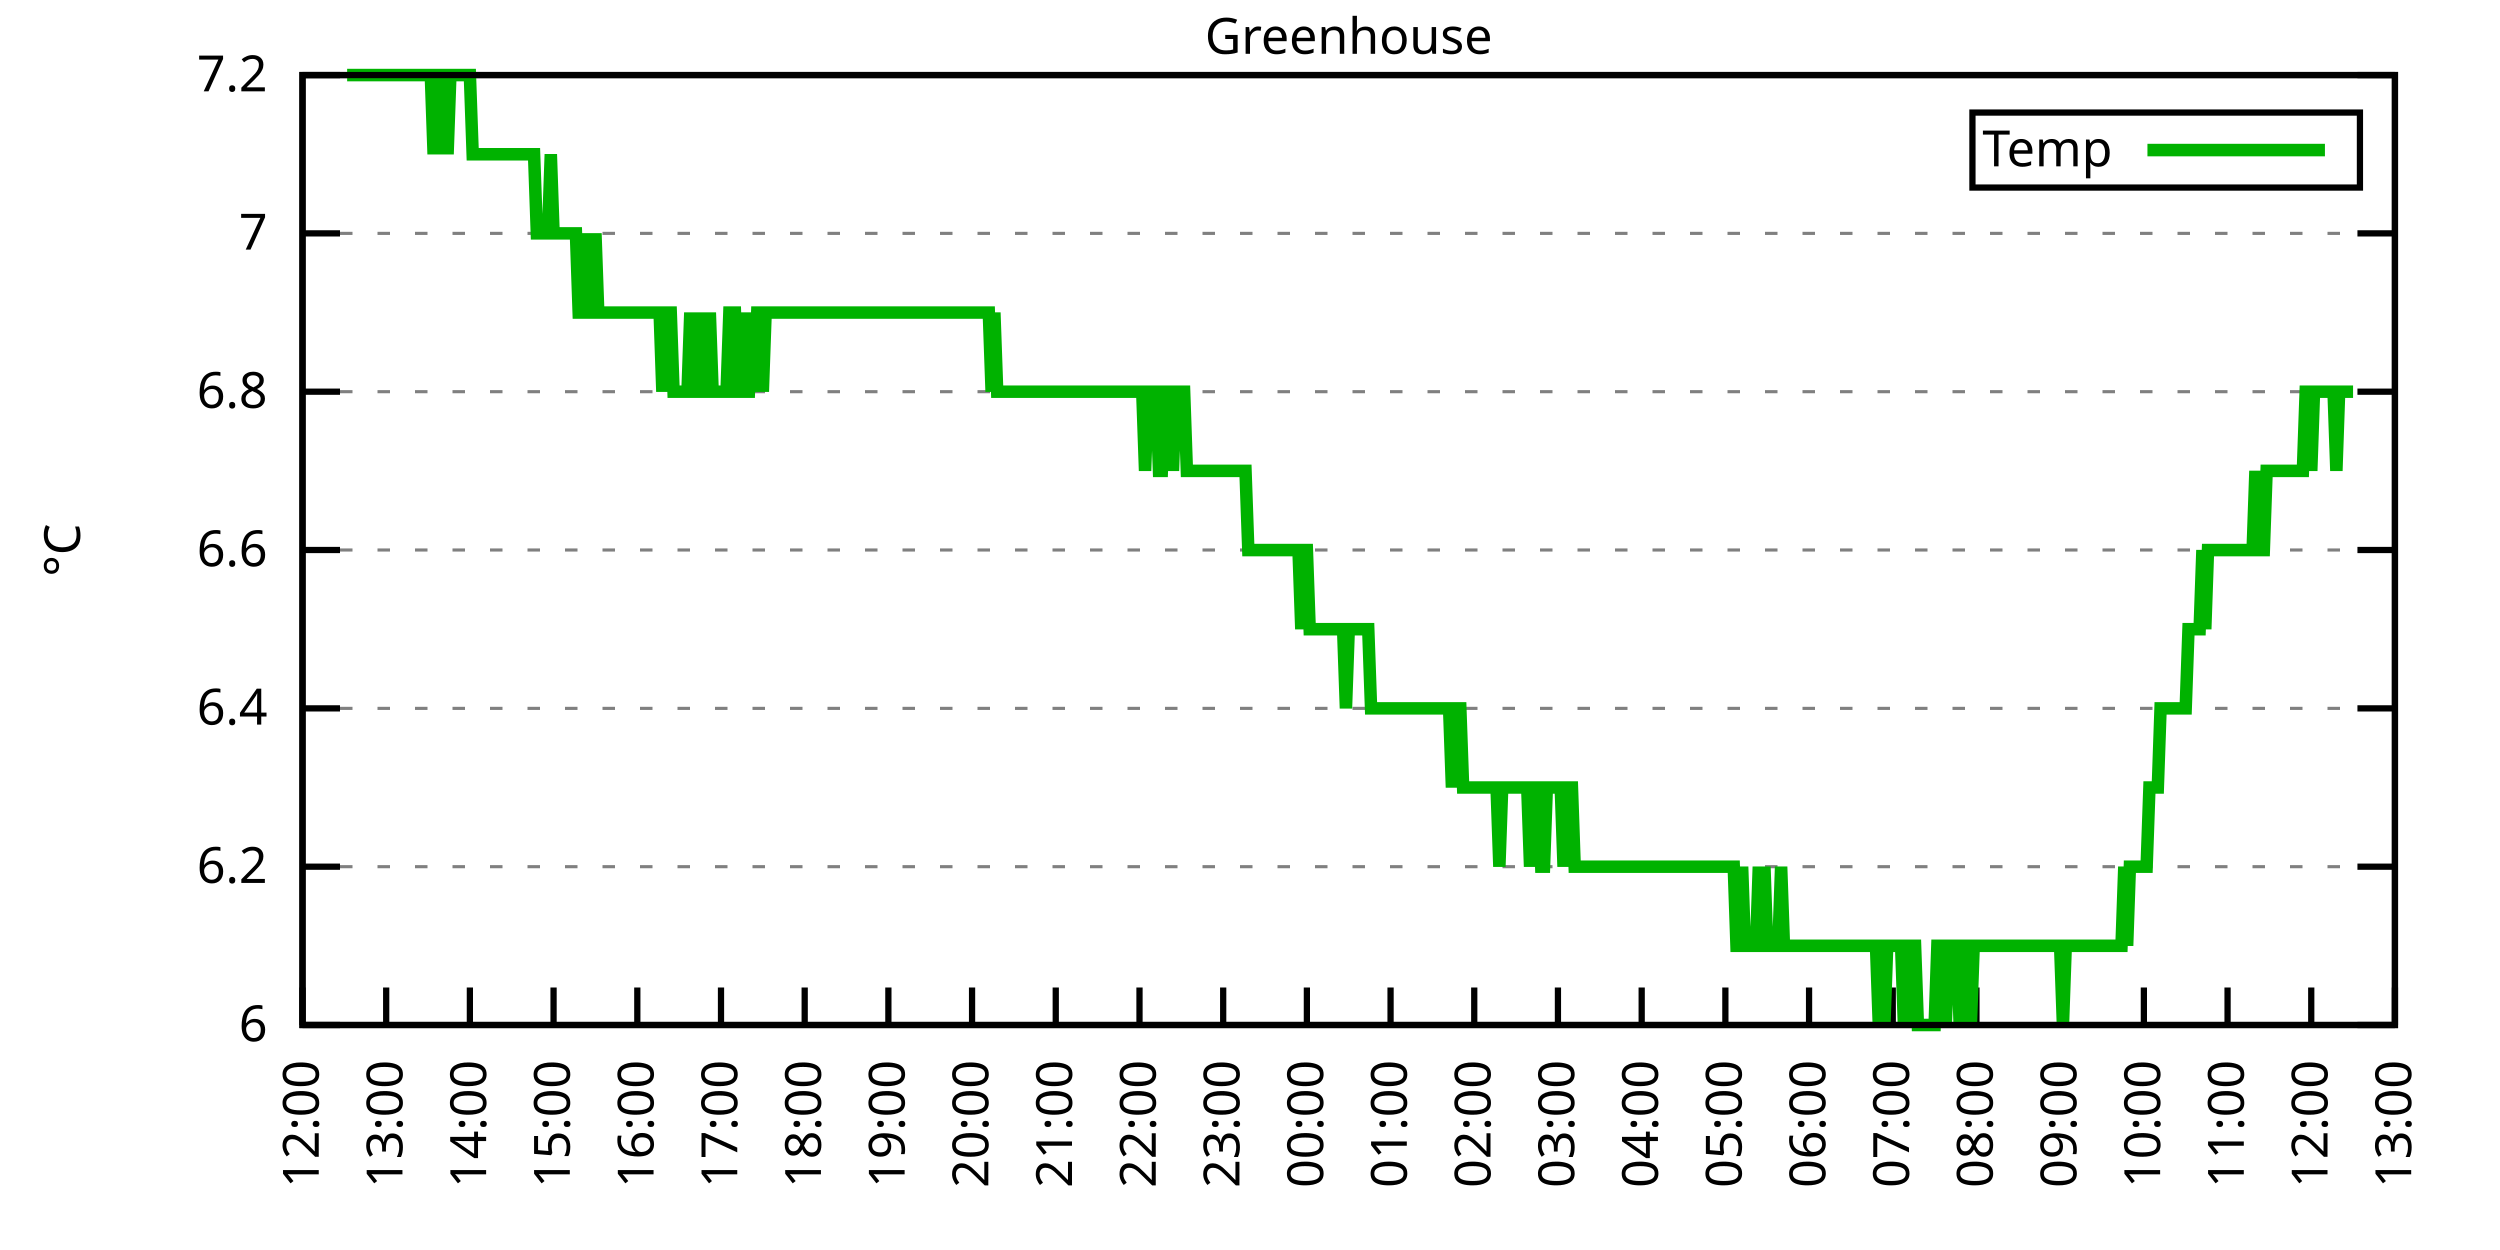
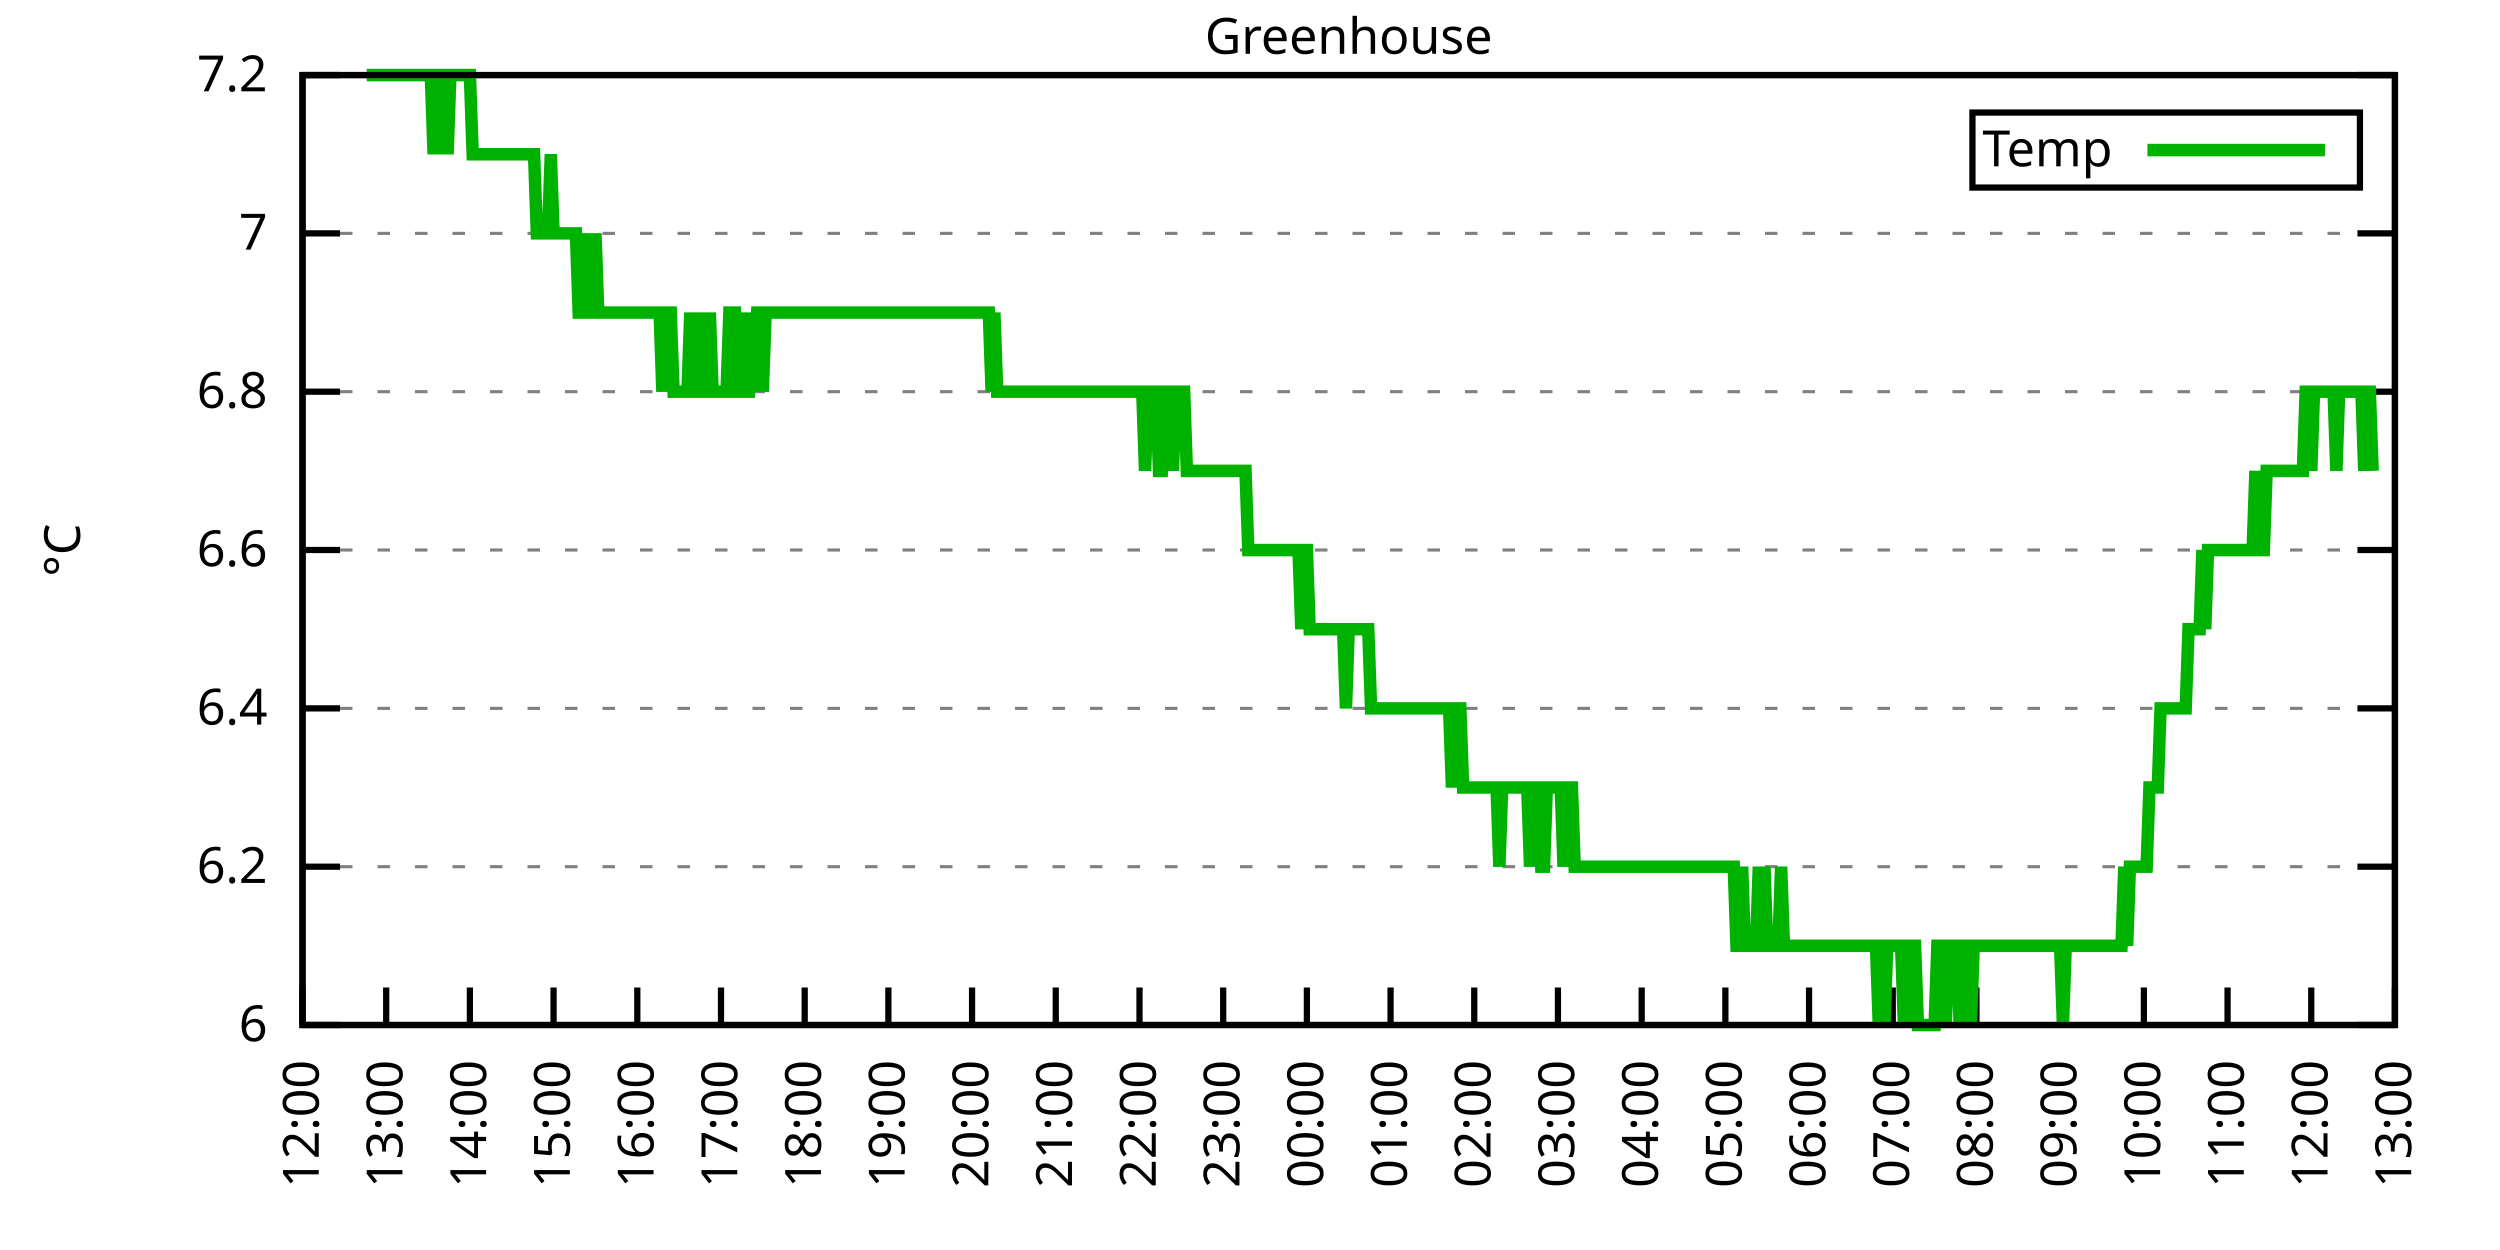
<svg xmlns="http://www.w3.org/2000/svg" xmlns:xlink="http://www.w3.org/1999/xlink" width="400" height="200" viewBox="0 0 400 200">
  <g id="gnuplot_canvas">
    <rect x="0" y="0" width="400" height="200" fill="none" />
    <defs>
      <circle id="gpDot" r="0.5" stroke-width="0.5" stroke="currentColor" />
      <path id="gpPt0" stroke-width="0.333" stroke="currentColor" d="M-1,0 h2 M0,-1 v2" />
      <path id="gpPt1" stroke-width="0.333" stroke="currentColor" d="M-1,-1 L1,1 M1,-1 L-1,1" />
      <path id="gpPt2" stroke-width="0.333" stroke="currentColor" d="M-1,0 L1,0 M0,-1 L0,1 M-1,-1 L1,1 M-1,1 L1,-1" />
      <rect id="gpPt3" stroke-width="0.333" stroke="currentColor" x="-1" y="-1" width="2" height="2" />
      <rect id="gpPt4" stroke-width="0.333" stroke="currentColor" fill="currentColor" x="-1" y="-1" width="2" height="2" />
      <circle id="gpPt5" stroke-width="0.333" stroke="currentColor" cx="0" cy="0" r="1" />
      <use xlink:href="#gpPt5" id="gpPt6" fill="currentColor" stroke="none" />
      <path id="gpPt7" stroke-width="0.333" stroke="currentColor" d="M0,-1.33 L-1.33,0.67 L1.33,0.67 z" />
      <use xlink:href="#gpPt7" id="gpPt8" fill="currentColor" stroke="none" />
      <use xlink:href="#gpPt7" id="gpPt9" stroke="currentColor" transform="rotate(180)" />
      <use xlink:href="#gpPt9" id="gpPt10" fill="currentColor" stroke="none" />
      <use xlink:href="#gpPt3" id="gpPt11" stroke="currentColor" transform="rotate(45)" />
      <use xlink:href="#gpPt11" id="gpPt12" fill="currentColor" stroke="none" />
      <path id="gpPt13" stroke-width="0.333" stroke="currentColor" d="M0,1.330 L1.265,0.411 L0.782,-1.067 L-0.782,-1.076 L-1.265,0.411 z" />
      <use xlink:href="#gpPt13" id="gpPt14" fill="currentColor" stroke="none" />
      <filter id="textbox" filterUnits="objectBoundingBox" x="0" y="0" height="1" width="1">
        <feFlood flood-color="white" flood-opacity="1" result="bgnd" />
        <feComposite in="SourceGraphic" in2="bgnd" operator="atop" />
      </filter>
      <filter id="greybox" filterUnits="objectBoundingBox" x="0" y="0" height="1" width="1">
        <feFlood flood-color="lightgrey" flood-opacity="1" result="grey" />
        <feComposite in="SourceGraphic" in2="grey" operator="atop" />
      </filter>
    </defs>
    <g fill="none" color="white" stroke="currentColor" stroke-width="1.00" stroke-linecap="butt" stroke-linejoin="miter">
</g>
    <g fill="none" color="black" stroke="currentColor" stroke-width="1.00" stroke-linecap="butt" stroke-linejoin="miter">
      <g stroke="none" shape-rendering="crispEdges">
        <polygon fill="rgb(255, 255, 255)" points="48.40,164.00 383.18,164.00 383.18,12.02 48.40,12.02 " />
      </g>
    </g>
    <g fill="none" color="black" stroke="currentColor" stroke-width="1.00" stroke-linecap="butt" stroke-linejoin="miter">
</g>
    <g fill="none" color="black" stroke="black" stroke-width="0.50" stroke-linecap="butt" stroke-linejoin="miter">
</g>
    <g fill="none" color="gray" stroke="currentColor" stroke-width="0.50" stroke-linecap="butt" stroke-linejoin="miter">
      <path stroke="gray" stroke-dasharray="2,4" class="gridline" d="M48.40,164.00 L383.19,164.00  " />
    </g>
    <g fill="none" color="gray" stroke="gray" stroke-width="1.00" stroke-linecap="butt" stroke-linejoin="miter">
</g>
    <g fill="none" color="black" stroke="currentColor" stroke-width="1.00" stroke-linecap="butt" stroke-linejoin="miter">
      <path stroke="black" d="M48.40,164.00 L54.40,164.00 M383.19,164.00 L377.19,164.00  " />
      <g transform="translate(42.80,166.60)" stroke="none" fill="black" font-family="Sans" font-size="8.00" text-anchor="end">
        <text>
          <tspan font-family="Sans"> 6</tspan>
        </text>
      </g>
    </g>
    <g fill="none" color="black" stroke="currentColor" stroke-width="1.00" stroke-linecap="butt" stroke-linejoin="miter">
</g>
    <g fill="none" color="black" stroke="black" stroke-width="0.50" stroke-linecap="butt" stroke-linejoin="miter">
</g>
    <g fill="none" color="gray" stroke="currentColor" stroke-width="0.50" stroke-linecap="butt" stroke-linejoin="miter">
      <path stroke="gray" stroke-dasharray="2,4" class="gridline" d="M48.40,138.67 L383.19,138.67  " />
    </g>
    <g fill="none" color="gray" stroke="gray" stroke-width="1.00" stroke-linecap="butt" stroke-linejoin="miter">
</g>
    <g fill="none" color="black" stroke="currentColor" stroke-width="1.00" stroke-linecap="butt" stroke-linejoin="miter">
      <path stroke="black" d="M48.40,138.67 L54.40,138.67 M383.19,138.67 L377.19,138.67  " />
      <g transform="translate(42.80,141.27)" stroke="none" fill="black" font-family="Sans" font-size="8.00" text-anchor="end">
        <text>
          <tspan font-family="Sans"> 6.2</tspan>
        </text>
      </g>
    </g>
    <g fill="none" color="black" stroke="currentColor" stroke-width="1.00" stroke-linecap="butt" stroke-linejoin="miter">
</g>
    <g fill="none" color="black" stroke="black" stroke-width="0.50" stroke-linecap="butt" stroke-linejoin="miter">
</g>
    <g fill="none" color="gray" stroke="currentColor" stroke-width="0.50" stroke-linecap="butt" stroke-linejoin="miter">
      <path stroke="gray" stroke-dasharray="2,4" class="gridline" d="M48.40,113.34 L383.19,113.34  " />
    </g>
    <g fill="none" color="gray" stroke="gray" stroke-width="1.00" stroke-linecap="butt" stroke-linejoin="miter">
</g>
    <g fill="none" color="black" stroke="currentColor" stroke-width="1.00" stroke-linecap="butt" stroke-linejoin="miter">
      <path stroke="black" d="M48.40,113.34 L54.40,113.34 M383.19,113.34 L377.19,113.34  " />
      <g transform="translate(42.80,115.94)" stroke="none" fill="black" font-family="Sans" font-size="8.00" text-anchor="end">
        <text>
          <tspan font-family="Sans"> 6.4</tspan>
        </text>
      </g>
    </g>
    <g fill="none" color="black" stroke="currentColor" stroke-width="1.00" stroke-linecap="butt" stroke-linejoin="miter">
</g>
    <g fill="none" color="black" stroke="black" stroke-width="0.50" stroke-linecap="butt" stroke-linejoin="miter">
</g>
    <g fill="none" color="gray" stroke="currentColor" stroke-width="0.50" stroke-linecap="butt" stroke-linejoin="miter">
      <path stroke="gray" stroke-dasharray="2,4" class="gridline" d="M48.40,88.00 L383.19,88.00  " />
    </g>
    <g fill="none" color="gray" stroke="gray" stroke-width="1.00" stroke-linecap="butt" stroke-linejoin="miter">
</g>
    <g fill="none" color="black" stroke="currentColor" stroke-width="1.00" stroke-linecap="butt" stroke-linejoin="miter">
      <path stroke="black" d="M48.40,88.00 L54.40,88.00 M383.19,88.00 L377.19,88.00  " />
      <g transform="translate(42.80,90.60)" stroke="none" fill="black" font-family="Sans" font-size="8.00" text-anchor="end">
        <text>
          <tspan font-family="Sans"> 6.6</tspan>
        </text>
      </g>
    </g>
    <g fill="none" color="black" stroke="currentColor" stroke-width="1.00" stroke-linecap="butt" stroke-linejoin="miter">
</g>
    <g fill="none" color="black" stroke="black" stroke-width="0.50" stroke-linecap="butt" stroke-linejoin="miter">
</g>
    <g fill="none" color="gray" stroke="currentColor" stroke-width="0.50" stroke-linecap="butt" stroke-linejoin="miter">
      <path stroke="gray" stroke-dasharray="2,4" class="gridline" d="M48.40,62.67 L383.19,62.67  " />
    </g>
    <g fill="none" color="gray" stroke="gray" stroke-width="1.00" stroke-linecap="butt" stroke-linejoin="miter">
</g>
    <g fill="none" color="black" stroke="currentColor" stroke-width="1.00" stroke-linecap="butt" stroke-linejoin="miter">
      <path stroke="black" d="M48.40,62.67 L54.40,62.67 M383.19,62.67 L377.19,62.67  " />
      <g transform="translate(42.80,65.27)" stroke="none" fill="black" font-family="Sans" font-size="8.00" text-anchor="end">
        <text>
          <tspan font-family="Sans"> 6.8</tspan>
        </text>
      </g>
    </g>
    <g fill="none" color="black" stroke="currentColor" stroke-width="1.00" stroke-linecap="butt" stroke-linejoin="miter">
</g>
    <g fill="none" color="black" stroke="black" stroke-width="0.50" stroke-linecap="butt" stroke-linejoin="miter">
</g>
    <g fill="none" color="gray" stroke="currentColor" stroke-width="0.50" stroke-linecap="butt" stroke-linejoin="miter">
      <path stroke="gray" stroke-dasharray="2,4" class="gridline" d="M48.40,37.34 L383.19,37.34  " />
    </g>
    <g fill="none" color="gray" stroke="gray" stroke-width="1.00" stroke-linecap="butt" stroke-linejoin="miter">
</g>
    <g fill="none" color="black" stroke="currentColor" stroke-width="1.00" stroke-linecap="butt" stroke-linejoin="miter">
      <path stroke="black" d="M48.40,37.34 L54.40,37.34 M383.19,37.34 L377.19,37.34  " />
      <g transform="translate(42.80,39.94)" stroke="none" fill="black" font-family="Sans" font-size="8.00" text-anchor="end">
        <text>
          <tspan font-family="Sans"> 7</tspan>
        </text>
      </g>
    </g>
    <g fill="none" color="black" stroke="currentColor" stroke-width="1.00" stroke-linecap="butt" stroke-linejoin="miter">
</g>
    <g fill="none" color="black" stroke="black" stroke-width="0.50" stroke-linecap="butt" stroke-linejoin="miter">
</g>
    <g fill="none" color="gray" stroke="currentColor" stroke-width="0.50" stroke-linecap="butt" stroke-linejoin="miter">
      <path stroke="gray" stroke-dasharray="2,4" class="gridline" d="M48.40,12.01 L383.19,12.01  " />
    </g>
    <g fill="none" color="gray" stroke="gray" stroke-width="1.00" stroke-linecap="butt" stroke-linejoin="miter">
</g>
    <g fill="none" color="black" stroke="currentColor" stroke-width="1.00" stroke-linecap="butt" stroke-linejoin="miter">
      <path stroke="black" d="M48.40,12.01 L54.40,12.01 M383.19,12.01 L377.19,12.01  " />
      <g transform="translate(42.80,14.61)" stroke="none" fill="black" font-family="Sans" font-size="8.00" text-anchor="end">
        <text>
          <tspan font-family="Sans"> 7.2</tspan>
        </text>
      </g>
    </g>
    <g fill="none" color="black" stroke="currentColor" stroke-width="1.00" stroke-linecap="butt" stroke-linejoin="miter">
      <path stroke="black" d="M48.40,164.00 L48.40,158.00  " />
      <g transform="translate(51.00,169.60) rotate(270.00)" stroke="none" fill="black" font-family="Sans" font-size="8.00" text-anchor="end">
        <text>
          <tspan font-family="Sans">12:00</tspan>
        </text>
      </g>
    </g>
    <g fill="none" color="black" stroke="currentColor" stroke-width="1.00" stroke-linecap="butt" stroke-linejoin="miter">
      <path stroke="black" d="M61.79,164.00 L61.79,158.00  " />
      <g transform="translate(64.39,169.60) rotate(270.00)" stroke="none" fill="black" font-family="Sans" font-size="8.00" text-anchor="end">
        <text>
          <tspan font-family="Sans">13:00</tspan>
        </text>
      </g>
    </g>
    <g fill="none" color="black" stroke="currentColor" stroke-width="1.00" stroke-linecap="butt" stroke-linejoin="miter">
      <path stroke="black" d="M75.18,164.00 L75.18,158.00  " />
      <g transform="translate(77.78,169.60) rotate(270.00)" stroke="none" fill="black" font-family="Sans" font-size="8.00" text-anchor="end">
        <text>
          <tspan font-family="Sans">14:00</tspan>
        </text>
      </g>
    </g>
    <g fill="none" color="black" stroke="currentColor" stroke-width="1.00" stroke-linecap="butt" stroke-linejoin="miter">
      <path stroke="black" d="M88.57,164.00 L88.57,158.00  " />
      <g transform="translate(91.17,169.60) rotate(270.00)" stroke="none" fill="black" font-family="Sans" font-size="8.00" text-anchor="end">
        <text>
          <tspan font-family="Sans">15:00</tspan>
        </text>
      </g>
    </g>
    <g fill="none" color="black" stroke="currentColor" stroke-width="1.00" stroke-linecap="butt" stroke-linejoin="miter">
      <path stroke="black" d="M101.97,164.00 L101.97,158.00  " />
      <g transform="translate(104.57,169.60) rotate(270.00)" stroke="none" fill="black" font-family="Sans" font-size="8.00" text-anchor="end">
        <text>
          <tspan font-family="Sans">16:00</tspan>
        </text>
      </g>
    </g>
    <g fill="none" color="black" stroke="currentColor" stroke-width="1.00" stroke-linecap="butt" stroke-linejoin="miter">
      <path stroke="black" d="M115.36,164.00 L115.36,158.00  " />
      <g transform="translate(117.96,169.60) rotate(270.00)" stroke="none" fill="black" font-family="Sans" font-size="8.00" text-anchor="end">
        <text>
          <tspan font-family="Sans">17:00</tspan>
        </text>
      </g>
    </g>
    <g fill="none" color="black" stroke="currentColor" stroke-width="1.00" stroke-linecap="butt" stroke-linejoin="miter">
      <path stroke="black" d="M128.75,164.00 L128.75,158.00  " />
      <g transform="translate(131.35,169.60) rotate(270.00)" stroke="none" fill="black" font-family="Sans" font-size="8.00" text-anchor="end">
        <text>
          <tspan font-family="Sans">18:00</tspan>
        </text>
      </g>
    </g>
    <g fill="none" color="black" stroke="currentColor" stroke-width="1.00" stroke-linecap="butt" stroke-linejoin="miter">
      <path stroke="black" d="M142.14,164.00 L142.14,158.00  " />
      <g transform="translate(144.74,169.60) rotate(270.00)" stroke="none" fill="black" font-family="Sans" font-size="8.00" text-anchor="end">
        <text>
          <tspan font-family="Sans">19:00</tspan>
        </text>
      </g>
    </g>
    <g fill="none" color="black" stroke="currentColor" stroke-width="1.00" stroke-linecap="butt" stroke-linejoin="miter">
      <path stroke="black" d="M155.53,164.00 L155.53,158.00  " />
      <g transform="translate(158.13,169.60) rotate(270.00)" stroke="none" fill="black" font-family="Sans" font-size="8.00" text-anchor="end">
        <text>
          <tspan font-family="Sans">20:00</tspan>
        </text>
      </g>
    </g>
    <g fill="none" color="black" stroke="currentColor" stroke-width="1.00" stroke-linecap="butt" stroke-linejoin="miter">
      <path stroke="black" d="M168.92,164.00 L168.92,158.00  " />
      <g transform="translate(171.52,169.60) rotate(270.00)" stroke="none" fill="black" font-family="Sans" font-size="8.00" text-anchor="end">
        <text>
          <tspan font-family="Sans">21:00</tspan>
        </text>
      </g>
    </g>
    <g fill="none" color="black" stroke="currentColor" stroke-width="1.00" stroke-linecap="butt" stroke-linejoin="miter">
      <path stroke="black" d="M182.32,164.00 L182.32,158.00  " />
      <g transform="translate(184.92,169.60) rotate(270.00)" stroke="none" fill="black" font-family="Sans" font-size="8.00" text-anchor="end">
        <text>
          <tspan font-family="Sans">22:00</tspan>
        </text>
      </g>
    </g>
    <g fill="none" color="black" stroke="currentColor" stroke-width="1.00" stroke-linecap="butt" stroke-linejoin="miter">
      <path stroke="black" d="M195.71,164.00 L195.71,158.00  " />
      <g transform="translate(198.31,169.60) rotate(270.00)" stroke="none" fill="black" font-family="Sans" font-size="8.00" text-anchor="end">
        <text>
          <tspan font-family="Sans">23:00</tspan>
        </text>
      </g>
    </g>
    <g fill="none" color="black" stroke="currentColor" stroke-width="1.00" stroke-linecap="butt" stroke-linejoin="miter">
      <path stroke="black" d="M209.10,164.00 L209.10,158.00  " />
      <g transform="translate(211.70,169.60) rotate(270.00)" stroke="none" fill="black" font-family="Sans" font-size="8.00" text-anchor="end">
        <text>
          <tspan font-family="Sans">00:00</tspan>
        </text>
      </g>
    </g>
    <g fill="none" color="black" stroke="currentColor" stroke-width="1.00" stroke-linecap="butt" stroke-linejoin="miter">
      <path stroke="black" d="M222.49,164.00 L222.49,158.00  " />
      <g transform="translate(225.09,169.60) rotate(270.00)" stroke="none" fill="black" font-family="Sans" font-size="8.00" text-anchor="end">
        <text>
          <tspan font-family="Sans">01:00</tspan>
        </text>
      </g>
    </g>
    <g fill="none" color="black" stroke="currentColor" stroke-width="1.00" stroke-linecap="butt" stroke-linejoin="miter">
      <path stroke="black" d="M235.88,164.00 L235.88,158.00  " />
      <g transform="translate(238.48,169.60) rotate(270.00)" stroke="none" fill="black" font-family="Sans" font-size="8.00" text-anchor="end">
        <text>
          <tspan font-family="Sans">02:00</tspan>
        </text>
      </g>
    </g>
    <g fill="none" color="black" stroke="currentColor" stroke-width="1.00" stroke-linecap="butt" stroke-linejoin="miter">
      <path stroke="black" d="M249.27,164.00 L249.27,158.00  " />
      <g transform="translate(251.87,169.60) rotate(270.00)" stroke="none" fill="black" font-family="Sans" font-size="8.00" text-anchor="end">
        <text>
          <tspan font-family="Sans">03:00</tspan>
        </text>
      </g>
    </g>
    <g fill="none" color="black" stroke="currentColor" stroke-width="1.00" stroke-linecap="butt" stroke-linejoin="miter">
      <path stroke="black" d="M262.67,164.00 L262.67,158.00  " />
      <g transform="translate(265.27,169.60) rotate(270.00)" stroke="none" fill="black" font-family="Sans" font-size="8.00" text-anchor="end">
        <text>
          <tspan font-family="Sans">04:00</tspan>
        </text>
      </g>
    </g>
    <g fill="none" color="black" stroke="currentColor" stroke-width="1.00" stroke-linecap="butt" stroke-linejoin="miter">
      <path stroke="black" d="M276.06,164.00 L276.06,158.00  " />
      <g transform="translate(278.66,169.60) rotate(270.00)" stroke="none" fill="black" font-family="Sans" font-size="8.00" text-anchor="end">
        <text>
          <tspan font-family="Sans">05:00</tspan>
        </text>
      </g>
    </g>
    <g fill="none" color="black" stroke="currentColor" stroke-width="1.00" stroke-linecap="butt" stroke-linejoin="miter">
      <path stroke="black" d="M289.45,164.00 L289.45,158.00  " />
      <g transform="translate(292.05,169.60) rotate(270.00)" stroke="none" fill="black" font-family="Sans" font-size="8.00" text-anchor="end">
        <text>
          <tspan font-family="Sans">06:00</tspan>
        </text>
      </g>
    </g>
    <g fill="none" color="black" stroke="currentColor" stroke-width="1.00" stroke-linecap="butt" stroke-linejoin="miter">
      <path stroke="black" d="M302.84,164.00 L302.84,158.00  " />
      <g transform="translate(305.44,169.60) rotate(270.00)" stroke="none" fill="black" font-family="Sans" font-size="8.00" text-anchor="end">
        <text>
          <tspan font-family="Sans">07:00</tspan>
        </text>
      </g>
    </g>
    <g fill="none" color="black" stroke="currentColor" stroke-width="1.00" stroke-linecap="butt" stroke-linejoin="miter">
      <path stroke="black" d="M316.23,164.00 L316.23,158.00  " />
      <g transform="translate(318.83,169.60) rotate(270.00)" stroke="none" fill="black" font-family="Sans" font-size="8.00" text-anchor="end">
        <text>
          <tspan font-family="Sans">08:00</tspan>
        </text>
      </g>
    </g>
    <g fill="none" color="black" stroke="currentColor" stroke-width="1.00" stroke-linecap="butt" stroke-linejoin="miter">
      <path stroke="black" d="M329.62,164.00 L329.62,158.00  " />
      <g transform="translate(332.22,169.60) rotate(270.00)" stroke="none" fill="black" font-family="Sans" font-size="8.00" text-anchor="end">
        <text>
          <tspan font-family="Sans">09:00</tspan>
        </text>
      </g>
    </g>
    <g fill="none" color="black" stroke="currentColor" stroke-width="1.00" stroke-linecap="butt" stroke-linejoin="miter">
      <path stroke="black" d="M343.02,164.00 L343.02,158.00  " />
      <g transform="translate(345.62,169.60) rotate(270.00)" stroke="none" fill="black" font-family="Sans" font-size="8.00" text-anchor="end">
        <text>
          <tspan font-family="Sans">10:00</tspan>
        </text>
      </g>
    </g>
    <g fill="none" color="black" stroke="currentColor" stroke-width="1.00" stroke-linecap="butt" stroke-linejoin="miter">
      <path stroke="black" d="M356.41,164.00 L356.41,158.00  " />
      <g transform="translate(359.01,169.60) rotate(270.00)" stroke="none" fill="black" font-family="Sans" font-size="8.00" text-anchor="end">
        <text>
          <tspan font-family="Sans">11:00</tspan>
        </text>
      </g>
    </g>
    <g fill="none" color="black" stroke="currentColor" stroke-width="1.00" stroke-linecap="butt" stroke-linejoin="miter">
      <path stroke="black" d="M369.80,164.00 L369.80,158.00  " />
      <g transform="translate(372.40,169.60) rotate(270.00)" stroke="none" fill="black" font-family="Sans" font-size="8.00" text-anchor="end">
        <text>
          <tspan font-family="Sans">12:00</tspan>
        </text>
      </g>
    </g>
    <g fill="none" color="black" stroke="currentColor" stroke-width="1.00" stroke-linecap="butt" stroke-linejoin="miter">
      <path stroke="black" d="M383.19,164.00 L383.19,158.00  " />
      <g transform="translate(385.79,169.60) rotate(270.00)" stroke="none" fill="black" font-family="Sans" font-size="8.00" text-anchor="end">
        <text>
          <tspan font-family="Sans">13:00</tspan>
        </text>
      </g>
    </g>
    <g fill="none" color="black" stroke="currentColor" stroke-width="1.00" stroke-linecap="butt" stroke-linejoin="miter">
</g>
    <g fill="none" color="black" stroke="currentColor" stroke-width="1.00" stroke-linecap="butt" stroke-linejoin="miter">
      <path stroke="black" d="M48.40,12.01 L48.40,164.00 L383.19,164.00 L383.19,12.01 L48.40,12.01 Z  " />
    </g>
    <g fill="none" color="black" stroke="currentColor" stroke-width="1.00" stroke-linecap="butt" stroke-linejoin="miter">
</g>
    <g fill="none" color="black" stroke="currentColor" stroke-width="1.00" stroke-linecap="butt" stroke-linejoin="miter">
      <path stroke="black" d="M315.59,30.01 L315.59,18.01 L377.59,18.01 L377.59,30.01 L315.59,30.01 Z  " />
    </g>
    <g id="Greenhouse_plot_1">
      <g fill="none" color="white" stroke="black" stroke-width="2.00" stroke-linecap="butt" stroke-linejoin="miter">
</g>
      <g fill="none" color="black" stroke="currentColor" stroke-width="2.00" stroke-linecap="butt" stroke-linejoin="miter">
        <g transform="translate(337.99,26.61)" stroke="none" fill="black" font-family="Sans" font-size="8.00" text-anchor="end">
          <text>
            <tspan font-family="Sans">Temp</tspan>
          </text>
        </g>
      </g>
      <g fill="none" color="black" stroke="currentColor" stroke-width="2.00" stroke-linecap="butt" stroke-linejoin="miter">
-         <path stroke="rgb(  0, 178,   0)" d="M343.59,24.01 L371.99,24.01 M55.54,12.01 L55.99,12.01 L56.43,12.01 L56.88,12.01 L57.33,12.01 L57.77,12.01   L58.22,12.01 L58.67,12.01 L59.11,12.01 L59.56,12.01 L60.01,12.01 L60.45,12.01 L60.90,12.01 L61.35,12.01   L61.79,12.01 L62.24,12.01 L62.68,12.01 L63.13,12.01 L63.58,12.01 L64.02,12.01 L64.47,12.01 L64.92,12.01   L65.36,12.01 L65.81,12.01 L66.26,12.01 L66.70,12.01 L67.15,12.01 L67.59,12.01 L68.04,12.01 L68.49,12.01   L68.93,12.01 L69.38,24.68 L69.83,12.01 L70.27,24.68 L70.72,12.01 L71.17,12.01 L71.61,24.68 L72.06,12.01   L72.50,12.01 L72.95,12.01 L73.40,12.01 L73.84,12.01 L74.29,12.01 L74.74,12.01 L75.18,12.01 L75.63,24.68   L76.08,24.68 L76.52,24.68 L76.97,24.68 L77.42,24.68 L77.86,24.68 L78.31,24.68 L78.75,24.68 L79.20,24.68   L79.65,24.68 L80.09,24.68 L80.54,24.68 L80.99,24.68 L81.43,24.68 L81.88,24.68 L82.33,24.68 L82.77,24.68   L83.22,24.68 L83.66,24.68 L84.11,24.68 L84.56,24.68 L85.00,24.68 L85.45,24.68 L85.90,37.34 L86.34,37.34   L86.79,37.34 L87.24,37.34 L87.68,37.34 L88.13,24.68 L88.57,37.34 L89.02,37.34 L89.47,37.34 L89.91,37.34   L90.36,37.34 L90.81,37.34 L91.25,37.34 L91.70,37.34 L92.15,37.34 L92.59,50.01 L93.04,50.01 L93.49,37.34   L93.93,50.01 L94.38,50.01 L94.82,50.01 L95.27,37.34 L95.72,50.01 L96.16,50.01 L96.61,50.01 L97.06,50.01   L97.50,50.01 L97.95,50.01 L98.40,50.01 L98.84,50.01 L99.29,50.01 L99.73,50.01 L100.18,50.01 L100.63,50.01   L101.07,50.01 L101.52,50.01 L101.97,50.01 L102.41,50.01 L102.86,50.01 L103.31,50.01 L103.75,50.01 L104.20,50.01   L104.64,50.01 L105.09,50.01 L105.54,50.01 L105.98,62.67 L106.43,50.01 L106.88,50.01 L107.32,50.01 L107.77,62.67   L108.22,62.67 L108.66,62.67 L109.11,62.67 L109.55,62.67 L110.00,62.67 L110.45,50.01 L110.89,62.67 L111.34,62.67   L111.79,50.01 L112.23,62.67 L112.68,62.67 L113.13,62.67 L113.57,50.01 L114.02,62.67 L114.47,62.67 L114.91,62.67   L115.36,62.67 L115.80,62.67 L116.25,62.67 L116.70,50.01 L117.14,50.01 L117.59,50.01 L118.04,62.67 L118.48,62.67   L118.93,50.01 L119.38,62.67 L119.82,62.67 L120.27,50.01 L120.71,62.67 L121.16,50.01 L121.61,50.01 L122.05,62.67   L122.50,50.01 L122.95,50.01 L123.39,50.01 L123.84,50.01 L124.29,50.01 L124.73,50.01 L125.18,50.01 L125.62,50.01   L126.07,50.01 L126.52,50.01 L126.96,50.01 L127.41,50.01 L127.86,50.01 L128.30,50.01 L128.75,50.01 L129.20,50.01   L129.64,50.01 L130.09,50.01 L130.54,50.01 L130.98,50.01 L131.43,50.01 L131.87,50.01 L132.32,50.01 L132.77,50.01   L133.21,50.01 L133.66,50.01 L134.11,50.01 L134.55,50.01 L135.00,50.01 L135.45,50.01 L135.89,50.01 L136.34,50.01   L136.78,50.01 L137.23,50.01 L137.68,50.01 L138.12,50.01 L138.57,50.01 L139.02,50.01 L139.46,50.01 L139.91,50.01   L140.36,50.01 L140.80,50.01 L141.25,50.01 L141.69,50.01 L142.14,50.01 L142.59,50.01 L143.03,50.01 L143.48,50.01   L143.93,50.01 L144.37,50.01 L144.82,50.01 L145.27,50.01 L145.71,50.01 L146.16,50.01 L146.61,50.01 L147.05,50.01   L147.50,50.01 L147.94,50.01 L148.39,50.01 L148.84,50.01 L149.28,50.01 L149.73,50.01 L150.18,50.01 L150.62,50.01   L151.07,50.01 L151.52,50.01 L151.96,50.01 L152.41,50.01 L152.85,50.01 L153.30,50.01 L153.75,50.01 L154.19,50.01   L154.64,50.01 L155.09,50.01 L155.53,50.01 L155.98,50.01 L156.43,50.01 L156.87,50.01 L157.32,50.01 L157.76,50.01   L158.21,50.01 L158.66,62.67 L159.10,50.01 L159.55,62.67 L160.00,62.67 L160.44,62.67 L160.89,62.67 L161.34,62.67   L161.78,62.67 L162.23,62.67 L162.67,62.67 L163.12,62.67 L163.57,62.67 L164.01,62.67 L164.46,62.67 L164.91,62.67   L165.35,62.67 L165.80,62.67 L166.25,62.67 L166.69,62.67 L167.14,62.67 L167.59,62.67 L168.03,62.67 L168.48,62.67   L168.92,62.67 L169.37,62.67 L169.82,62.67 L170.26,62.67 L170.71,62.67 L171.16,62.67 L171.60,62.67 L172.05,62.67   L172.50,62.67 L172.94,62.67 L173.39,62.67 L173.83,62.67 L174.28,62.67 L174.73,62.67 L175.17,62.67 L175.62,62.67   L176.07,62.67 L176.51,62.67 L176.96,62.67 L177.41,62.67 L177.85,62.67 L178.30,62.67 L178.74,62.67 L179.19,62.67   L179.64,62.67 L180.08,62.67 L180.53,62.67 L180.98,62.67 L181.42,62.67 L181.87,62.67 L182.32,62.67 L182.76,62.67   L183.21,75.34 L183.66,62.67 L184.10,62.67 L184.55,62.67 L184.99,62.67 L185.44,75.34 L185.89,75.34 L186.33,62.67   L186.78,62.67 L187.23,62.67 L187.67,75.34 L188.12,62.67 L188.57,62.67 L189.01,62.67 L189.46,62.67 L189.90,75.34   L190.35,75.34 L190.80,75.34 L191.24,75.34 L191.69,75.34 L192.14,75.34 L192.58,75.34 L193.03,75.34 L193.48,75.34   L193.92,75.34 L194.37,75.34 L194.81,75.34 L195.26,75.34 L195.71,75.34 L196.15,75.34 L196.60,75.34 L197.05,75.34   L197.49,75.34 L197.94,75.34 L198.39,75.34 L198.83,75.34 L199.28,75.34 L199.73,88.01 L200.17,88.01 L200.62,88.01   L201.06,88.01 L201.51,88.01 L201.96,88.01 L202.40,88.01 L202.85,88.01 L203.30,88.01 L203.74,88.01 L204.19,88.01   L204.64,88.01 L205.08,88.01 L205.53,88.01 L205.97,88.01 L206.42,88.01 L206.87,88.01 L207.31,88.01 L207.76,88.01   L208.21,100.67 L208.65,88.01 L209.10,88.01 L209.55,100.67 L209.99,100.67 L210.44,100.67 L210.88,100.67 L211.33,100.67   L211.78,100.67 L212.22,100.67 L212.67,100.67 L213.12,100.67 L213.56,100.67 L214.01,100.67 L214.46,100.67 L214.90,100.67   L215.35,113.34 L215.80,100.67 L216.24,100.67 L216.69,100.67 L217.13,100.67 L217.58,100.67 L218.03,100.67 L218.47,100.67   L218.92,100.67 L219.37,113.34 L219.81,113.34 L220.26,113.34 L220.71,113.34 L221.15,113.34 L221.60,113.34 L222.04,113.34   L222.49,113.34 L222.94,113.34 L223.38,113.34 L223.83,113.34 L224.28,113.34 L224.72,113.34 L225.17,113.34 L225.62,113.34   L226.06,113.34 L226.51,113.34 L226.95,113.34 L227.40,113.34 L227.85,113.34 L228.29,113.34 L228.74,113.34 L229.19,113.34   L229.63,113.34 L230.08,113.34 L230.53,113.34 L230.97,113.34 L231.42,113.34 L231.86,113.34 L232.31,126.00 L232.76,113.34   L233.20,113.34 L233.65,113.34 L234.10,126.00 L234.54,126.00 L234.99,126.00 L235.44,126.00 L235.88,126.00 L236.33,126.00   L236.78,126.00 L237.22,126.00 L237.67,126.00 L238.11,126.00 L238.56,126.00 L239.01,126.00 L239.45,126.00 L239.90,138.67   L240.35,126.00 L240.79,126.00 L241.24,126.00 L241.69,126.00 L242.13,126.00 L242.58,126.00 L243.02,126.00 L243.47,126.00   L243.92,126.00 L244.36,126.00 L244.81,138.67 L245.26,126.00 L245.70,126.00 L246.15,126.00 L246.60,138.67 L247.04,138.67   L247.49,126.00 L247.93,126.00 L248.38,126.00 L248.83,126.00 L249.27,126.00 L249.72,126.00 L250.17,138.67 L250.61,126.00   L251.06,126.00 L251.51,126.00 L251.95,138.67 L252.40,138.67 L252.85,138.67 L253.29,138.67 L253.74,138.67 L254.18,138.67   L254.63,138.67 L255.08,138.67 L255.52,138.67 L255.97,138.67 L256.42,138.67 L256.86,138.67 L257.31,138.67 L257.76,138.67   L258.20,138.67 L258.65,138.67 L259.09,138.67 L259.54,138.67 L259.99,138.67 L260.43,138.67 L260.88,138.67 L261.33,138.67   L261.77,138.67 L262.22,138.67 L262.67,138.67 L263.11,138.67 L263.56,138.67 L264.00,138.67 L264.45,138.67 L264.90,138.67   L265.34,138.67 L265.79,138.67 L266.24,138.67 L266.68,138.67 L267.13,138.67 L267.58,138.67 L268.02,138.67 L268.47,138.67   L268.92,138.67 L269.36,138.67 L269.81,138.67 L270.25,138.67 L270.70,138.67 L271.15,138.67 L271.59,138.67 L272.04,138.67   L272.49,138.67 L272.93,138.67 L273.38,138.67 L273.83,138.67 L274.27,138.67 L274.72,138.67 L275.16,138.67 L275.61,138.67   L276.06,138.67 L276.50,138.67 L276.95,138.67 L277.40,138.67 L277.84,151.33 L278.29,151.33 L278.74,138.67 L279.18,151.33   L279.63,151.33 L280.07,151.33 L280.52,151.33 L280.97,151.33 L281.41,138.67 L281.86,151.33 L282.31,138.67 L282.75,151.33   L283.20,151.33 L283.65,151.33 L284.09,151.33 L284.54,151.33 L284.98,138.67 L285.43,151.33 L285.88,151.33 L286.32,151.33   L286.77,151.33 L287.22,151.33 L287.66,151.33 L288.11,151.33 L288.56,151.33 L289.00,151.33 L289.45,151.33 L289.90,151.33   L290.34,151.33 L290.79,151.33 L291.23,151.33 L291.68,151.33 L292.13,151.33 L292.57,151.33 L293.02,151.33 L293.47,151.33   L293.91,151.33 L294.36,151.33 L294.81,151.33 L295.25,151.33 L295.70,151.33 L296.14,151.33 L296.59,151.33 L297.04,151.33   L297.48,151.33 L297.93,151.33 L298.38,151.33 L298.82,151.33 L299.27,151.33 L299.72,151.33 L300.16,151.33 L300.61,164.00   L301.05,151.33 L301.50,164.00 L301.95,151.33 L302.39,151.33 L302.84,151.33 L303.29,151.33 L303.73,151.33 L304.18,151.33   L304.63,164.00 L305.07,151.33 L305.52,164.00 L305.97,151.33 L306.41,151.33 L306.86,164.00 L307.30,164.00 L307.75,164.00   L308.20,164.00 L308.64,164.00 L309.09,164.00 L309.54,164.00 L309.98,151.33 L310.43,151.33 L310.88,151.33 L311.32,164.00   L311.77,151.33 L312.21,151.33 L312.66,151.33 L313.11,151.33 L313.55,164.00 L314.00,151.33 L314.45,151.33 L314.89,151.33   L315.34,164.00 L315.79,151.33 L316.23,151.33 L316.68,151.33 L317.12,151.33 L317.57,151.33 L318.02,151.33 L318.46,151.33   L318.91,151.33 L319.36,151.33 L319.80,151.33 L320.25,151.33 L320.70,151.33 L321.14,151.33 L321.59,151.33 L322.04,151.33   L322.48,151.33 L322.93,151.33 L323.37,151.33 L323.82,151.33 L324.27,151.33 L324.71,151.33 L325.16,151.33 L325.61,151.33   L326.05,151.33 L326.50,151.33 L326.95,151.33 L327.39,151.33 L327.84,151.33 L328.28,151.33 L328.73,151.33 L329.18,151.33   L329.62,151.33 L330.07,164.00 L330.52,151.33 L330.96,151.33 L331.41,151.33 L331.86,151.33 L332.30,151.33 L332.75,151.33   L333.19,151.33 L333.64,151.33 L334.09,151.33 L334.53,151.33 L334.98,151.33 L335.43,151.33 L335.87,151.33 L336.32,151.33   L336.77,151.33 L337.21,151.33 L337.66,151.33 L338.10,151.33 L338.55,151.33 L339.00,151.33 L339.44,151.33 L339.89,138.67   L340.34,151.33 L340.78,138.67 L341.23,138.67 L341.68,138.67 L342.12,138.67 L342.57,138.67 L343.02,138.67 L343.46,138.67   L343.91,126.00 L344.35,126.00 L344.80,126.00 L345.25,126.00 L345.69,113.34 L346.14,113.34 L346.59,113.34 L347.03,113.34   L347.48,113.34 L347.93,113.34 L348.37,113.34 L348.82,113.34 L349.26,113.34 L349.71,113.34 L350.16,100.67 L350.60,100.67   L351.05,100.67 L351.50,100.67 L351.94,100.67 L352.39,88.01 L352.84,100.67 L353.28,88.01 L353.73,88.01 L354.17,88.01   L354.62,88.01 L355.07,88.01 L355.51,88.01 L355.96,88.01 L356.41,88.01 L356.85,88.01 L357.30,88.01 L357.75,88.01   L358.19,88.01 L358.64,88.01 L359.09,88.01 L359.53,88.01 L359.98,88.01 L360.42,88.01 L360.87,75.34 L361.32,88.01   L361.76,88.01 L362.21,88.01 L362.66,75.34 L363.10,75.34 L363.55,75.34 L364.00,75.34 L364.44,75.34 L364.89,75.34   L365.33,75.34 L365.78,75.34 L366.23,75.34 L366.67,75.34 L367.12,75.34 L367.57,75.34 L368.01,75.34 L368.46,75.34   L368.91,62.67 L369.35,62.67 L369.80,75.34 L370.24,62.67 L370.69,62.67 L371.14,62.67 L371.58,62.67 L372.03,62.67   L372.48,62.67 L372.92,62.67 L373.37,62.67 L373.82,75.34 L374.26,62.67 L374.71,62.67 L375.16,62.67 L375.60,62.67   L376.05,62.67 L376.49,62.67  " />
+         <path stroke="rgb(  0, 178,   0)" d="M343.59,24.01 L371.99,24.01 M58.67,12.01 L59.11,12.01 L59.56,12.01 L60.01,12.01 L60.45,12.01 L60.90,12.01   L61.35,12.01 L61.79,12.01 L62.24,12.01 L62.68,12.01 L63.13,12.01 L63.58,12.01 L64.02,12.01 L64.47,12.01   L64.92,12.01 L65.36,12.01 L65.81,12.01 L66.26,12.01 L66.70,12.01 L67.15,12.01 L67.59,12.01 L68.04,12.01   L68.49,12.01 L68.93,12.01 L69.38,24.68 L69.83,12.01 L70.27,24.68 L70.72,12.01 L71.17,12.01 L71.61,24.68   L72.06,12.01 L72.50,12.01 L72.95,12.01 L73.40,12.01 L73.84,12.01 L74.29,12.01 L74.74,12.01 L75.18,12.01   L75.63,24.68 L76.08,24.68 L76.52,24.68 L76.97,24.68 L77.42,24.68 L77.86,24.68 L78.31,24.68 L78.75,24.68   L79.20,24.68 L79.65,24.68 L80.09,24.68 L80.54,24.68 L80.99,24.68 L81.43,24.68 L81.88,24.68 L82.33,24.68   L82.77,24.68 L83.22,24.68 L83.66,24.68 L84.11,24.68 L84.56,24.68 L85.00,24.68 L85.45,24.68 L85.90,37.34   L86.34,37.34 L86.79,37.34 L87.24,37.34 L87.68,37.34 L88.13,24.68 L88.57,37.34 L89.02,37.34 L89.47,37.34   L89.91,37.34 L90.36,37.34 L90.81,37.34 L91.25,37.34 L91.70,37.34 L92.15,37.34 L92.59,50.01 L93.04,50.01   L93.49,37.34 L93.93,50.01 L94.38,50.01 L94.82,50.01 L95.27,37.34 L95.72,50.01 L96.16,50.01 L96.61,50.01   L97.06,50.01 L97.50,50.01 L97.95,50.01 L98.40,50.01 L98.84,50.01 L99.29,50.01 L99.73,50.01 L100.18,50.01   L100.63,50.01 L101.07,50.01 L101.52,50.01 L101.97,50.01 L102.41,50.01 L102.86,50.01 L103.31,50.01 L103.75,50.01   L104.20,50.01 L104.64,50.01 L105.09,50.01 L105.54,50.01 L105.98,62.67 L106.43,50.01 L106.88,50.01 L107.32,50.01   L107.77,62.67 L108.22,62.67 L108.66,62.67 L109.11,62.67 L109.55,62.67 L110.00,62.67 L110.45,50.01 L110.89,62.67   L111.34,62.67 L111.79,50.01 L112.23,62.67 L112.68,62.67 L113.13,62.67 L113.57,50.01 L114.02,62.67 L114.47,62.67   L114.91,62.67 L115.36,62.67 L115.80,62.67 L116.25,62.67 L116.70,50.01 L117.14,50.01 L117.59,50.01 L118.04,62.67   L118.48,62.67 L118.93,50.01 L119.38,62.67 L119.82,62.67 L120.27,50.01 L120.71,62.67 L121.16,50.01 L121.61,50.01   L122.05,62.67 L122.50,50.01 L122.95,50.01 L123.39,50.01 L123.84,50.01 L124.29,50.01 L124.73,50.01 L125.18,50.01   L125.62,50.01 L126.07,50.01 L126.52,50.01 L126.96,50.01 L127.41,50.01 L127.86,50.01 L128.30,50.01 L128.75,50.01   L129.20,50.01 L129.64,50.01 L130.09,50.01 L130.54,50.01 L130.98,50.01 L131.43,50.01 L131.87,50.01 L132.32,50.01   L132.77,50.01 L133.21,50.01 L133.66,50.01 L134.11,50.01 L134.55,50.01 L135.00,50.01 L135.45,50.01 L135.89,50.01   L136.34,50.01 L136.78,50.01 L137.23,50.01 L137.68,50.01 L138.12,50.01 L138.57,50.01 L139.02,50.01 L139.46,50.01   L139.91,50.01 L140.36,50.01 L140.80,50.01 L141.25,50.01 L141.69,50.01 L142.14,50.01 L142.59,50.01 L143.03,50.01   L143.48,50.01 L143.93,50.01 L144.37,50.01 L144.82,50.01 L145.27,50.01 L145.71,50.01 L146.16,50.01 L146.61,50.01   L147.05,50.01 L147.50,50.01 L147.94,50.01 L148.39,50.01 L148.84,50.01 L149.28,50.01 L149.73,50.01 L150.18,50.01   L150.62,50.01 L151.07,50.01 L151.52,50.01 L151.96,50.01 L152.41,50.01 L152.85,50.01 L153.30,50.01 L153.75,50.01   L154.19,50.01 L154.64,50.01 L155.09,50.01 L155.53,50.01 L155.98,50.01 L156.43,50.01 L156.87,50.01 L157.32,50.01   L157.76,50.01 L158.21,50.01 L158.66,62.67 L159.10,50.01 L159.55,62.67 L160.00,62.67 L160.44,62.67 L160.89,62.67   L161.34,62.67 L161.78,62.67 L162.23,62.67 L162.67,62.67 L163.12,62.67 L163.57,62.67 L164.01,62.67 L164.46,62.67   L164.91,62.67 L165.35,62.67 L165.80,62.67 L166.25,62.67 L166.69,62.67 L167.14,62.67 L167.59,62.67 L168.03,62.67   L168.48,62.67 L168.92,62.67 L169.37,62.67 L169.82,62.67 L170.26,62.67 L170.71,62.67 L171.16,62.67 L171.60,62.67   L172.05,62.67 L172.50,62.67 L172.94,62.67 L173.39,62.67 L173.83,62.67 L174.28,62.67 L174.73,62.67 L175.17,62.67   L175.62,62.67 L176.07,62.67 L176.51,62.67 L176.96,62.67 L177.41,62.67 L177.85,62.67 L178.30,62.67 L178.74,62.67   L179.19,62.67 L179.64,62.67 L180.08,62.67 L180.53,62.67 L180.98,62.67 L181.42,62.67 L181.87,62.67 L182.32,62.67   L182.76,62.67 L183.21,75.34 L183.66,62.67 L184.10,62.67 L184.55,62.67 L184.99,62.67 L185.44,75.34 L185.89,75.34   L186.33,62.67 L186.78,62.67 L187.23,62.67 L187.67,75.34 L188.12,62.67 L188.57,62.67 L189.01,62.67 L189.46,62.67   L189.90,75.34 L190.35,75.34 L190.80,75.34 L191.24,75.34 L191.69,75.34 L192.14,75.34 L192.58,75.34 L193.03,75.34   L193.48,75.34 L193.92,75.34 L194.37,75.34 L194.81,75.34 L195.26,75.34 L195.71,75.34 L196.15,75.34 L196.60,75.34   L197.05,75.34 L197.49,75.34 L197.94,75.34 L198.39,75.34 L198.83,75.34 L199.28,75.34 L199.73,88.01 L200.17,88.01   L200.62,88.01 L201.06,88.01 L201.51,88.01 L201.96,88.01 L202.40,88.01 L202.85,88.01 L203.30,88.01 L203.74,88.01   L204.19,88.01 L204.64,88.01 L205.08,88.01 L205.53,88.01 L205.97,88.01 L206.42,88.01 L206.87,88.01 L207.31,88.01   L207.76,88.01 L208.21,100.67 L208.65,88.01 L209.10,88.01 L209.55,100.67 L209.99,100.67 L210.44,100.67 L210.88,100.67   L211.33,100.67 L211.78,100.67 L212.22,100.67 L212.67,100.67 L213.12,100.67 L213.56,100.67 L214.01,100.67 L214.46,100.67   L214.90,100.67 L215.35,113.34 L215.80,100.67 L216.24,100.67 L216.69,100.67 L217.13,100.67 L217.58,100.67 L218.03,100.67   L218.47,100.67 L218.92,100.67 L219.37,113.34 L219.81,113.34 L220.26,113.34 L220.71,113.34 L221.15,113.34 L221.60,113.34   L222.04,113.34 L222.49,113.34 L222.94,113.34 L223.38,113.34 L223.83,113.34 L224.28,113.34 L224.72,113.34 L225.17,113.34   L225.62,113.34 L226.06,113.34 L226.51,113.34 L226.95,113.34 L227.40,113.34 L227.85,113.34 L228.29,113.34 L228.74,113.34   L229.19,113.34 L229.63,113.34 L230.08,113.34 L230.53,113.34 L230.97,113.34 L231.42,113.34 L231.86,113.34 L232.31,126.00   L232.76,113.34 L233.20,113.34 L233.65,113.34 L234.10,126.00 L234.54,126.00 L234.99,126.00 L235.44,126.00 L235.88,126.00   L236.33,126.00 L236.78,126.00 L237.22,126.00 L237.67,126.00 L238.11,126.00 L238.56,126.00 L239.01,126.00 L239.45,126.00   L239.90,138.67 L240.35,126.00 L240.79,126.00 L241.24,126.00 L241.69,126.00 L242.13,126.00 L242.58,126.00 L243.02,126.00   L243.47,126.00 L243.92,126.00 L244.36,126.00 L244.81,138.67 L245.26,126.00 L245.70,126.00 L246.15,126.00 L246.60,138.67   L247.04,138.67 L247.49,126.00 L247.93,126.00 L248.38,126.00 L248.83,126.00 L249.27,126.00 L249.72,126.00 L250.17,138.67   L250.61,126.00 L251.06,126.00 L251.51,126.00 L251.95,138.67 L252.40,138.67 L252.85,138.67 L253.29,138.67 L253.74,138.67   L254.18,138.67 L254.63,138.67 L255.08,138.67 L255.52,138.67 L255.97,138.67 L256.42,138.67 L256.86,138.67 L257.31,138.67   L257.76,138.67 L258.20,138.67 L258.65,138.67 L259.09,138.67 L259.54,138.67 L259.99,138.67 L260.43,138.67 L260.88,138.67   L261.33,138.67 L261.77,138.67 L262.22,138.67 L262.67,138.67 L263.11,138.67 L263.56,138.67 L264.00,138.67 L264.45,138.67   L264.90,138.67 L265.34,138.67 L265.79,138.67 L266.24,138.67 L266.68,138.67 L267.13,138.67 L267.58,138.67 L268.02,138.67   L268.47,138.67 L268.92,138.67 L269.36,138.67 L269.81,138.67 L270.25,138.67 L270.70,138.67 L271.15,138.67 L271.59,138.67   L272.04,138.67 L272.49,138.67 L272.93,138.67 L273.38,138.67 L273.83,138.67 L274.27,138.67 L274.72,138.67 L275.16,138.67   L275.61,138.67 L276.06,138.67 L276.50,138.67 L276.95,138.67 L277.40,138.67 L277.84,151.33 L278.29,151.33 L278.74,138.67   L279.18,151.33 L279.63,151.33 L280.07,151.33 L280.52,151.33 L280.97,151.33 L281.41,138.67 L281.86,151.33 L282.31,138.67   L282.75,151.33 L283.20,151.33 L283.65,151.33 L284.09,151.33 L284.54,151.33 L284.98,138.67 L285.43,151.33 L285.88,151.33   L286.32,151.33 L286.77,151.33 L287.22,151.33 L287.66,151.33 L288.11,151.33 L288.56,151.33 L289.00,151.33 L289.45,151.33   L289.90,151.33 L290.34,151.33 L290.79,151.33 L291.23,151.33 L291.68,151.33 L292.13,151.33 L292.57,151.33 L293.02,151.33   L293.47,151.33 L293.91,151.33 L294.36,151.33 L294.81,151.33 L295.25,151.33 L295.70,151.33 L296.14,151.33 L296.59,151.33   L297.04,151.33 L297.48,151.33 L297.93,151.33 L298.38,151.33 L298.82,151.33 L299.27,151.33 L299.72,151.33 L300.16,151.33   L300.61,164.00 L301.05,151.33 L301.50,164.00 L301.95,151.33 L302.39,151.33 L302.84,151.33 L303.29,151.33 L303.73,151.33   L304.18,151.33 L304.63,164.00 L305.07,151.33 L305.52,164.00 L305.97,151.33 L306.41,151.33 L306.86,164.00 L307.30,164.00   L307.75,164.00 L308.20,164.00 L308.64,164.00 L309.09,164.00 L309.54,164.00 L309.98,151.33 L310.43,151.33 L310.88,151.33   L311.32,164.00 L311.77,151.33 L312.21,151.33 L312.66,151.33 L313.11,151.33 L313.55,164.00 L314.00,151.33 L314.45,151.33   L314.89,151.33 L315.34,164.00 L315.79,151.33 L316.23,151.33 L316.68,151.33 L317.12,151.33 L317.57,151.33 L318.02,151.33   L318.46,151.33 L318.91,151.33 L319.36,151.33 L319.80,151.33 L320.25,151.33 L320.70,151.33 L321.14,151.33 L321.59,151.33   L322.04,151.33 L322.48,151.33 L322.93,151.33 L323.37,151.33 L323.82,151.33 L324.27,151.33 L324.71,151.33 L325.16,151.33   L325.61,151.33 L326.05,151.33 L326.50,151.33 L326.95,151.33 L327.39,151.33 L327.84,151.33 L328.28,151.33 L328.73,151.33   L329.18,151.33 L329.62,151.33 L330.07,164.00 L330.52,151.33 L330.96,151.33 L331.41,151.33 L331.86,151.33 L332.30,151.33   L332.75,151.33 L333.19,151.33 L333.64,151.33 L334.09,151.33 L334.53,151.33 L334.98,151.33 L335.43,151.33 L335.87,151.33   L336.32,151.33 L336.77,151.33 L337.21,151.33 L337.66,151.33 L338.10,151.33 L338.55,151.33 L339.00,151.33 L339.44,151.33   L339.89,138.67 L340.34,151.33 L340.78,138.67 L341.23,138.67 L341.68,138.67 L342.12,138.67 L342.57,138.67 L343.02,138.67   L343.46,138.67 L343.91,126.00 L344.35,126.00 L344.80,126.00 L345.25,126.00 L345.69,113.34 L346.14,113.34 L346.59,113.34   L347.03,113.34 L347.48,113.34 L347.93,113.34 L348.37,113.34 L348.82,113.34 L349.26,113.34 L349.71,113.34 L350.16,100.67   L350.60,100.67 L351.05,100.67 L351.50,100.67 L351.94,100.67 L352.39,88.01 L352.84,100.67 L353.28,88.01 L353.73,88.01   L354.17,88.01 L354.62,88.01 L355.07,88.01 L355.51,88.01 L355.96,88.01 L356.41,88.01 L356.85,88.01 L357.30,88.01   L357.75,88.01 L358.19,88.01 L358.64,88.01 L359.09,88.01 L359.53,88.01 L359.98,88.01 L360.42,88.01 L360.87,75.34   L361.32,88.01 L361.76,88.01 L362.21,88.01 L362.66,75.34 L363.10,75.34 L363.55,75.34 L364.00,75.34 L364.44,75.34   L364.89,75.34 L365.33,75.34 L365.78,75.34 L366.23,75.34 L366.67,75.34 L367.12,75.34 L367.57,75.34 L368.01,75.34   L368.46,75.34 L368.91,62.67 L369.35,62.67 L369.80,75.34 L370.24,62.67 L370.69,62.67 L371.14,62.67 L371.58,62.67   L372.03,62.67 L372.48,62.67 L372.92,62.67 L373.37,62.67 L373.82,75.34 L374.26,62.67 L374.71,62.67 L375.16,62.67   L375.60,62.67 L376.05,62.67 L376.49,62.67 L376.94,62.67 L377.39,62.67 L377.83,62.67 L378.28,75.34 L378.73,62.67   L379.17,62.67 L379.62,75.34  " />
      </g>
    </g>
    <g fill="none" color="black" stroke="currentColor" stroke-width="2.00" stroke-linecap="butt" stroke-linejoin="miter">
</g>
    <g fill="none" color="black" stroke="black" stroke-width="1.00" stroke-linecap="butt" stroke-linejoin="miter">
</g>
    <g fill="none" color="black" stroke="currentColor" stroke-width="1.00" stroke-linecap="butt" stroke-linejoin="miter">
      <path stroke="black" d="M48.40,12.01 L48.40,164.00 L383.19,164.00 L383.19,12.01 L48.40,12.01 Z  " />
      <g transform="translate(12.80,88.01) rotate(270.00)" stroke="none" fill="black" font-family="Sans" font-size="8.00" text-anchor="middle">
        <text>
          <tspan font-family="Sans">°C</tspan>
        </text>
      </g>
    </g>
    <g fill="none" color="black" stroke="currentColor" stroke-width="1.00" stroke-linecap="butt" stroke-linejoin="miter">
</g>
    <g fill="none" color="black" stroke="currentColor" stroke-width="1.00" stroke-linecap="butt" stroke-linejoin="miter">
      <g transform="translate(215.79,8.61)" stroke="none" fill="black" font-family="Sans" font-size="8.00" text-anchor="middle">
        <text>
          <tspan font-family="Sans">Greenhouse</tspan>
        </text>
      </g>
    </g>
    <g fill="none" color="black" stroke="currentColor" stroke-width="1.00" stroke-linecap="butt" stroke-linejoin="miter">
</g>
  </g>
</svg>
